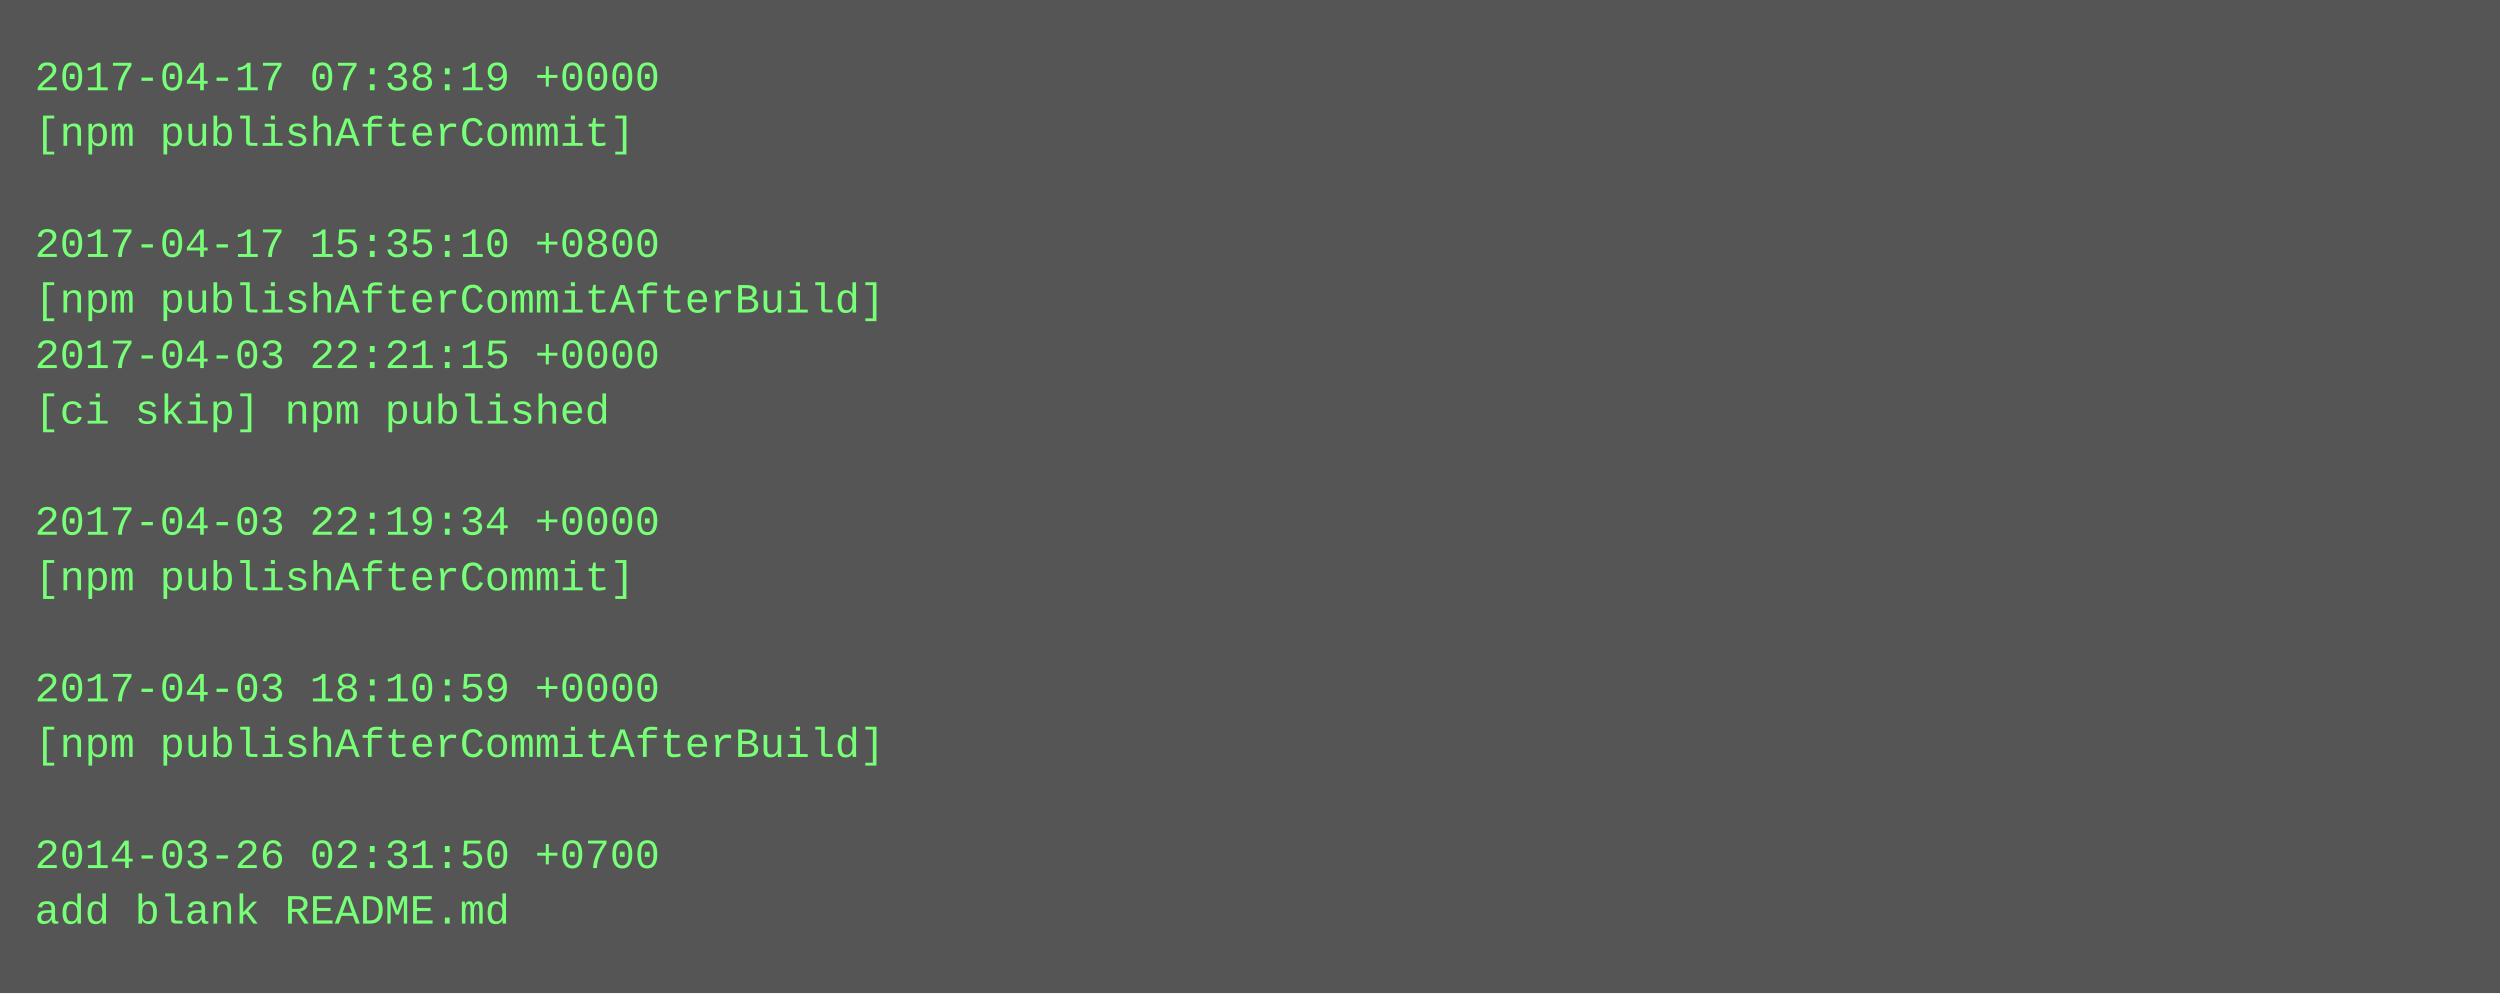
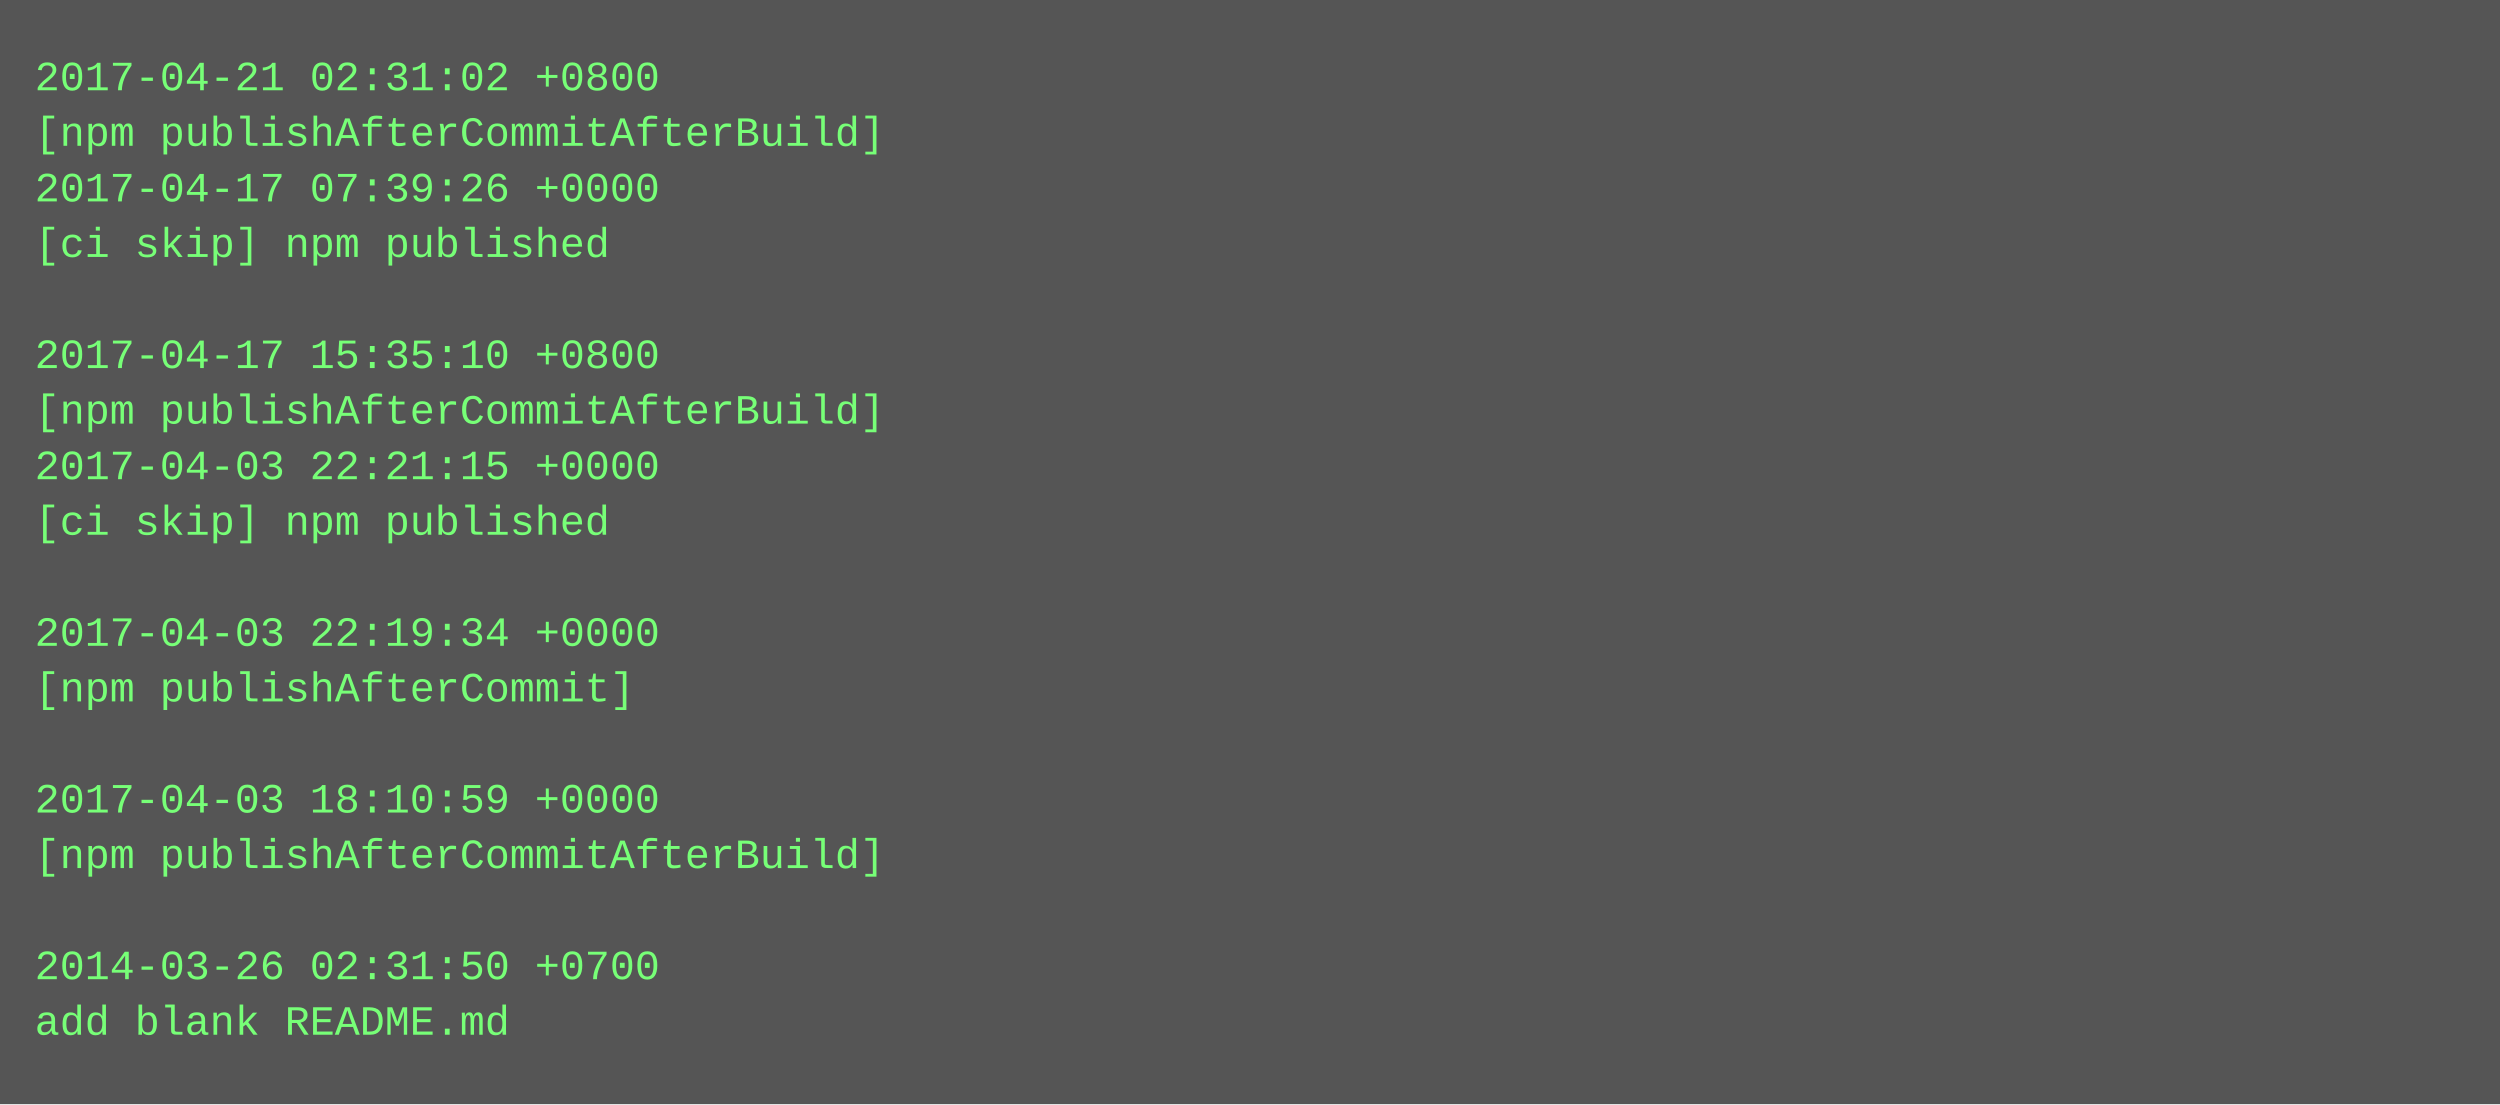
- <svg xmlns="http://www.w3.org/2000/svg" height="286" width="720">
-   <rect height="286" fill="#555" width="720" />
+ <svg xmlns="http://www.w3.org/2000/svg" height="318" width="720">
+   <rect height="318" fill="#555" width="720" />
  <text fill="#7f7" font-family="Courier New" font-size="12" xml:space="preserve">
-     <tspan x="10" y="26">2017-04-17 07:38:19 +0000</tspan>
-     <tspan x="10" y="42">[npm publishAfterCommit]</tspan>
-     <tspan x="10" y="58" />
-     <tspan x="10" y="74">2017-04-17 15:35:10 +0800</tspan>
-     <tspan x="10" y="90">[npm publishAfterCommitAfterBuild]</tspan>
-     <tspan x="10" y="106">2017-04-03 22:21:15 +0000</tspan>
-     <tspan x="10" y="122">[ci skip] npm published</tspan>
-     <tspan x="10" y="138" />
-     <tspan x="10" y="154">2017-04-03 22:19:34 +0000</tspan>
-     <tspan x="10" y="170">[npm publishAfterCommit]</tspan>
-     <tspan x="10" y="186" />
-     <tspan x="10" y="202">2017-04-03 18:10:59 +0000</tspan>
-     <tspan x="10" y="218">[npm publishAfterCommitAfterBuild]</tspan>
-     <tspan x="10" y="234" />
-     <tspan x="10" y="250">2014-03-26 02:31:50 +0700</tspan>
-     <tspan x="10" y="266">add blank README.md</tspan>
+     <tspan x="10" y="26">2017-04-21 02:31:02 +0800</tspan>
+     <tspan x="10" y="42">[npm publishAfterCommitAfterBuild]</tspan>
+     <tspan x="10" y="58">2017-04-17 07:39:26 +0000</tspan>
+     <tspan x="10" y="74">[ci skip] npm published</tspan>
+     <tspan x="10" y="90" />
+     <tspan x="10" y="106">2017-04-17 15:35:10 +0800</tspan>
+     <tspan x="10" y="122">[npm publishAfterCommitAfterBuild]</tspan>
+     <tspan x="10" y="138">2017-04-03 22:21:15 +0000</tspan>
+     <tspan x="10" y="154">[ci skip] npm published</tspan>
+     <tspan x="10" y="170" />
+     <tspan x="10" y="186">2017-04-03 22:19:34 +0000</tspan>
+     <tspan x="10" y="202">[npm publishAfterCommit]</tspan>
+     <tspan x="10" y="218" />
+     <tspan x="10" y="234">2017-04-03 18:10:59 +0000</tspan>
+     <tspan x="10" y="250">[npm publishAfterCommitAfterBuild]</tspan>
+     <tspan x="10" y="266" />
+     <tspan x="10" y="282">2014-03-26 02:31:50 +0700</tspan>
+     <tspan x="10" y="298">add blank README.md</tspan>
  </text>
</svg>
